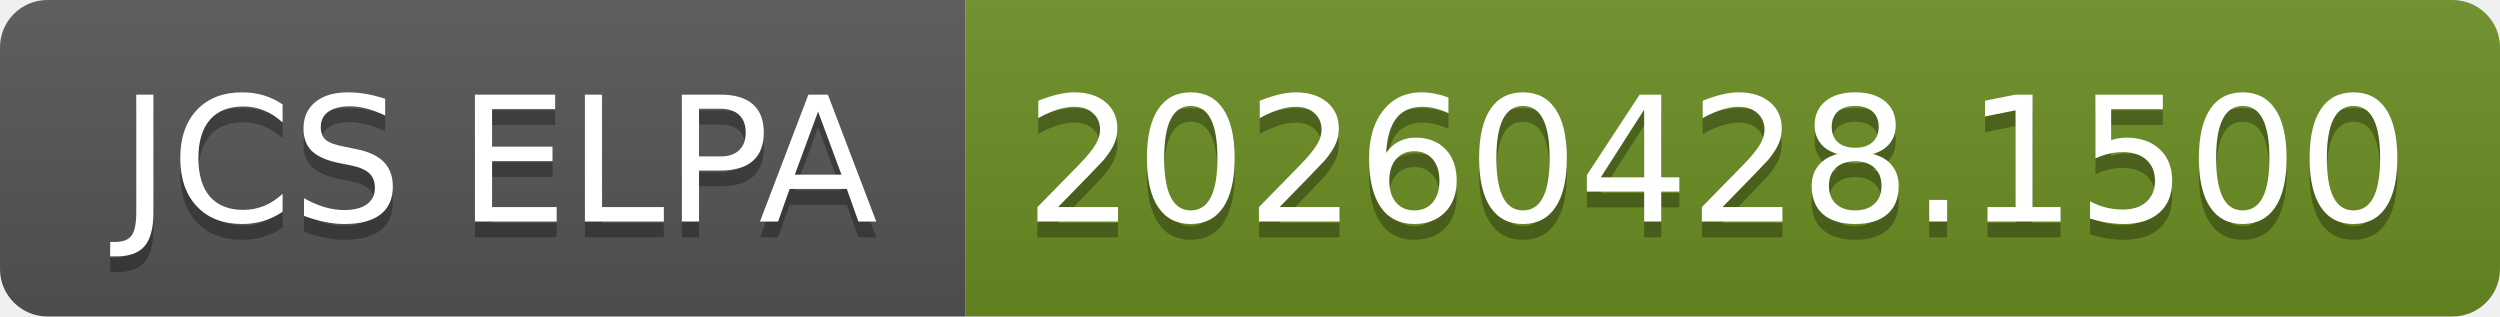
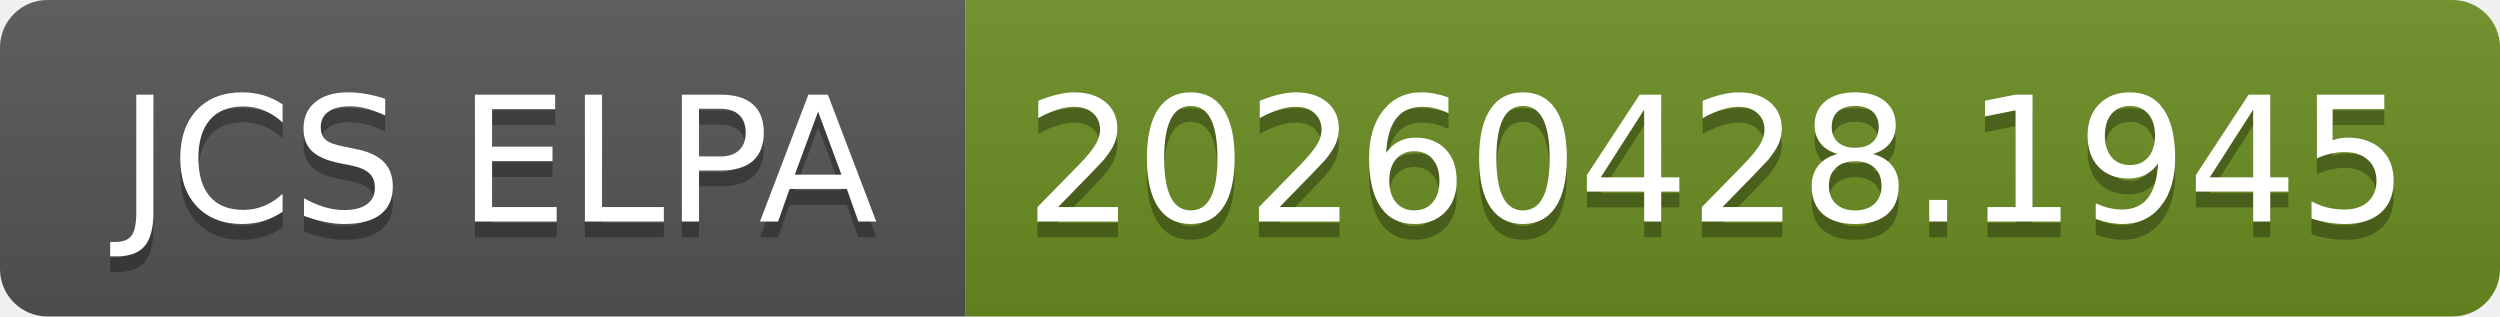
- <svg xmlns="http://www.w3.org/2000/svg" width="158" height="20" role="img" aria-label="JCS ELPA: 20260428.1500">
+ <svg xmlns="http://www.w3.org/2000/svg" width="158" height="20" role="img" aria-label="JCS ELPA: 20260428.1945">
  <linearGradient id="s" x2="0" y2="100%">
    <stop offset="0" stop-color="#bbb" stop-opacity=".1" />
    <stop offset="1" stop-opacity=".1" />
  </linearGradient>
  <clipPath id="r">
    <rect width="158" height="20" rx="3" fill="#fff" />
  </clipPath>
  <g clip-path="url(#r)">
    <rect width="61" height="20" fill="#555" />
    <rect x="61" width="97" height="20" fill="#6b8e23" />
    <rect width="158" height="20" fill="url(#s)" />
  </g>
  <g fill="#fff" text-anchor="middle" font-family="Verdana,Geneva,DejaVu Sans,sans-serif" text-rendering="geometricPrecision" font-size="110">
    <text aria-hidden="true" x="315" y="150" fill="#010101" fill-opacity=".3" transform="scale(.1)" textLength="510">JCS ELPA</text>
    <text x="315" y="140" transform="scale(.1)" fill="#fff" textLength="510">JCS ELPA</text>
-     <text aria-hidden="true" x="1085" y="150" fill="#010101" fill-opacity=".3" transform="scale(.1)" textLength="870">20260428.1500</text>
-     <text x="1085" y="140" transform="scale(.1)" fill="#fff" textLength="870">20260428.1500</text>
+     <text aria-hidden="true" x="1085" y="150" fill="#010101" fill-opacity=".3" transform="scale(.1)" textLength="870">20260428.1945</text>
+     <text x="1085" y="140" transform="scale(.1)" fill="#fff" textLength="870">20260428.1945</text>
  </g>
</svg>
